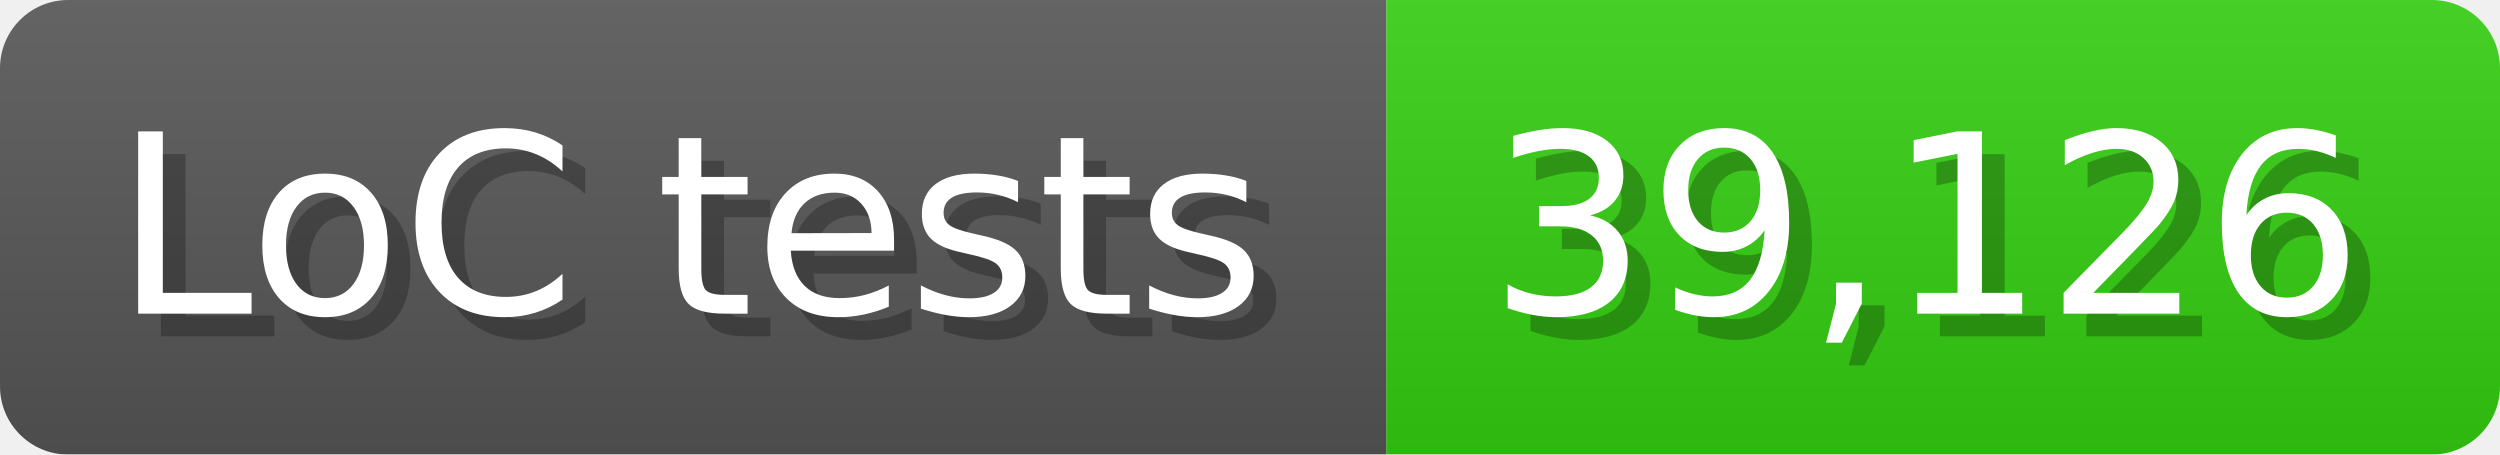
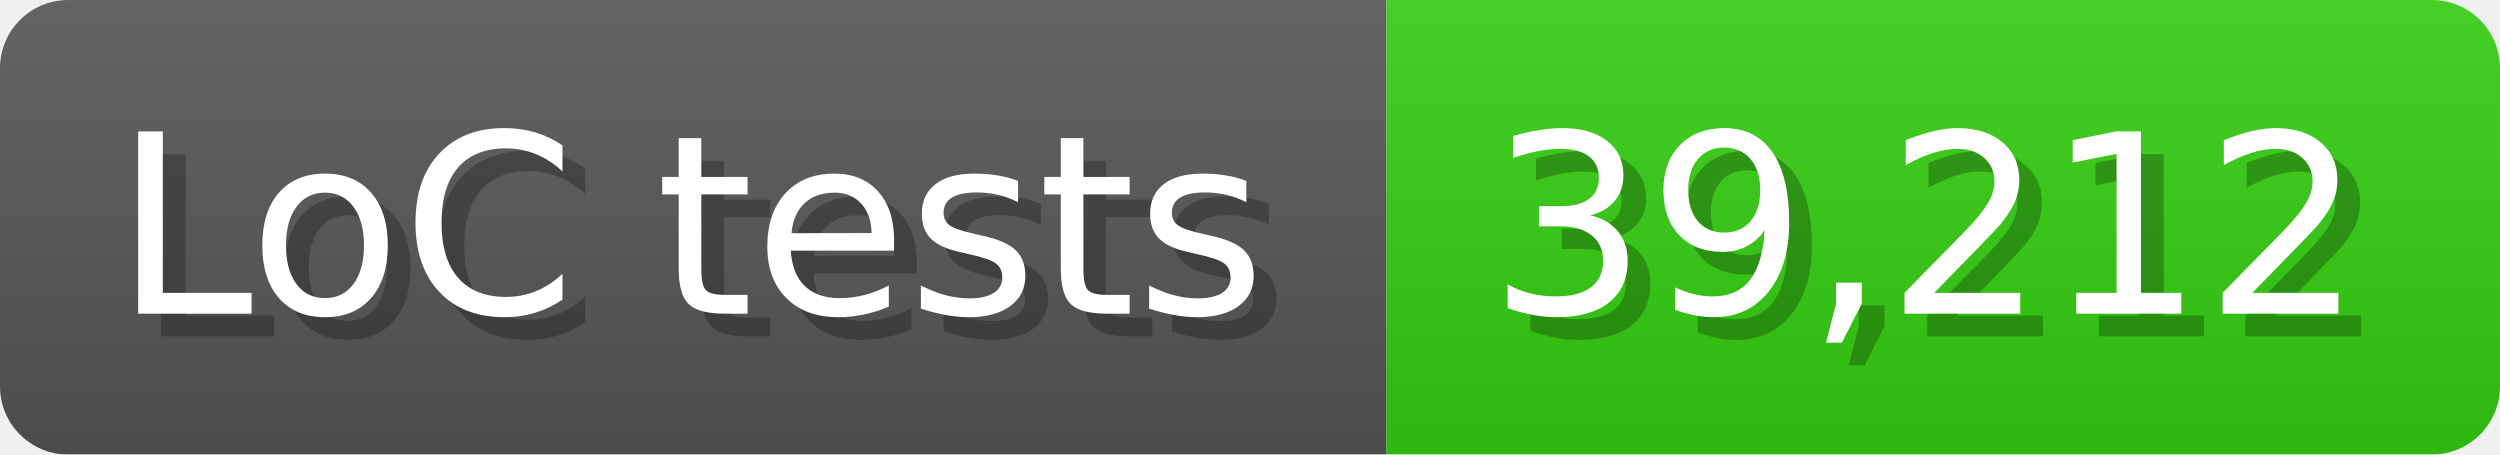
<svg xmlns="http://www.w3.org/2000/svg" width="110" height="20" viewBox="0 0 1100 200">
  <linearGradient id="a" x2="0" y2="100%">
    <stop offset="0" stop-opacity=".1" stop-color="#EEE" />
    <stop offset="1" stop-opacity=".1" />
  </linearGradient>
  <mask id="m">
    <rect width="1100" height="200" rx="30" fill="#FFF" />
  </mask>
  <g mask="url(#m)">
    <rect width="610" height="200" fill="#555" />
    <rect width="490" height="200" fill="#3C1" x="610" />
    <rect width="1100" height="200" fill="url(#a)" />
  </g>
  <g fill="#fff" text-anchor="start" font-family="Verdana,DejaVu Sans,sans-serif" font-size="110">
    <text x="60" y="148" textLength="510" fill="#000" opacity="0.25">LoC tests</text>
    <text x="50" y="138" textLength="510">LoC tests</text>
-     <text x="665" y="148" textLength="390" fill="#000" opacity="0.25">39,126</text>
-     <text x="655" y="138" textLength="390">39,126</text>
+     <text x="665" y="148" textLength="390" fill="#000" opacity="0.25">39,212</text>
+     <text x="655" y="138" textLength="390">39,212</text>
  </g>
</svg>
